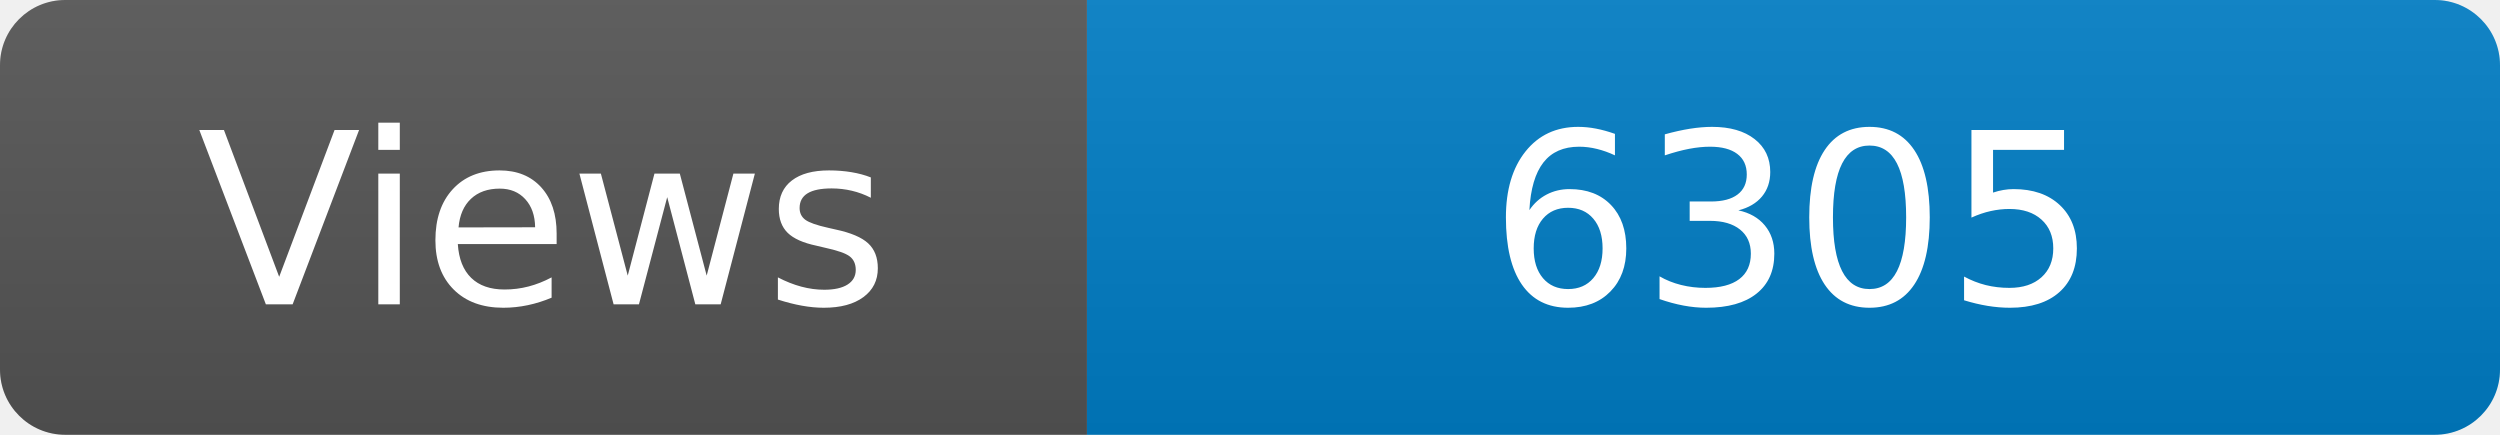
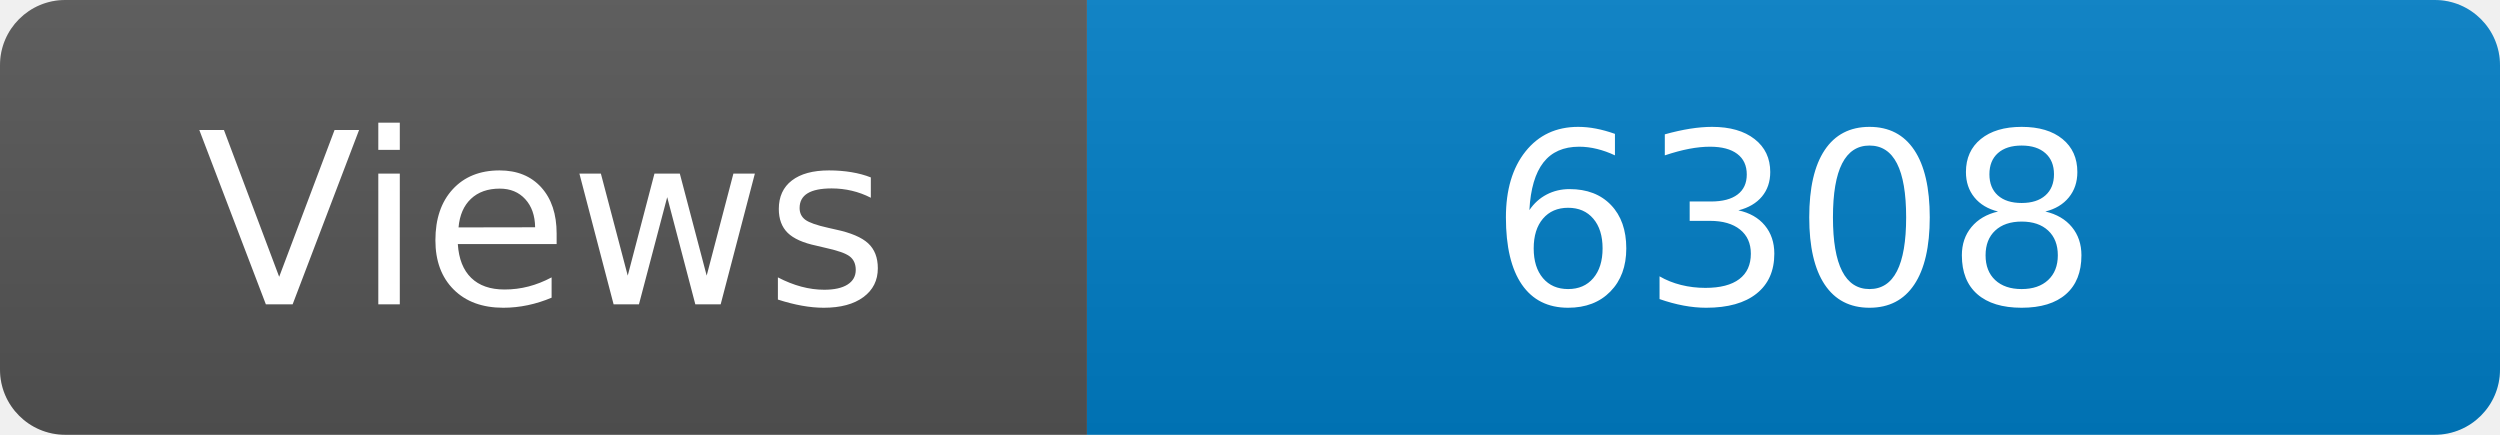
<svg xmlns="http://www.w3.org/2000/svg" width="115" height="20" role="img" aria-label="Maintained?: yes">
  <linearGradient id="s" x2="0" y2="100%">
    <stop offset="0" stop-color="#bbb" stop-opacity=".1" />
    <stop offset="1" stop-opacity=".1" />
  </linearGradient>
  <clipPath id="r">
    <rect width="115" height="20" rx="3" fill="#fff" />
  </clipPath>
  <g clip-path="url(#r)">
    <rect width="50" height="20" fill="#555" />
    <rect x="50" width="160" height="20" fill="#007ec6" />
    <rect width="115" height="20" fill="url(#s)" />
  </g>
  <g fill="#fff" text-anchor="middle" font-family="Verdana,Geneva,DejaVu Sans,sans-serif" font-size="110">
    <text x="250" y="140" transform="scale(.1)" fill="#fff">Views</text>
-     <text x="825" y="140" transform="scale(.1)" fill="#fff">6305</text>
+     <text x="825" y="140" transform="scale(.1)" fill="#fff">6308</text>
  </g>
</svg>
